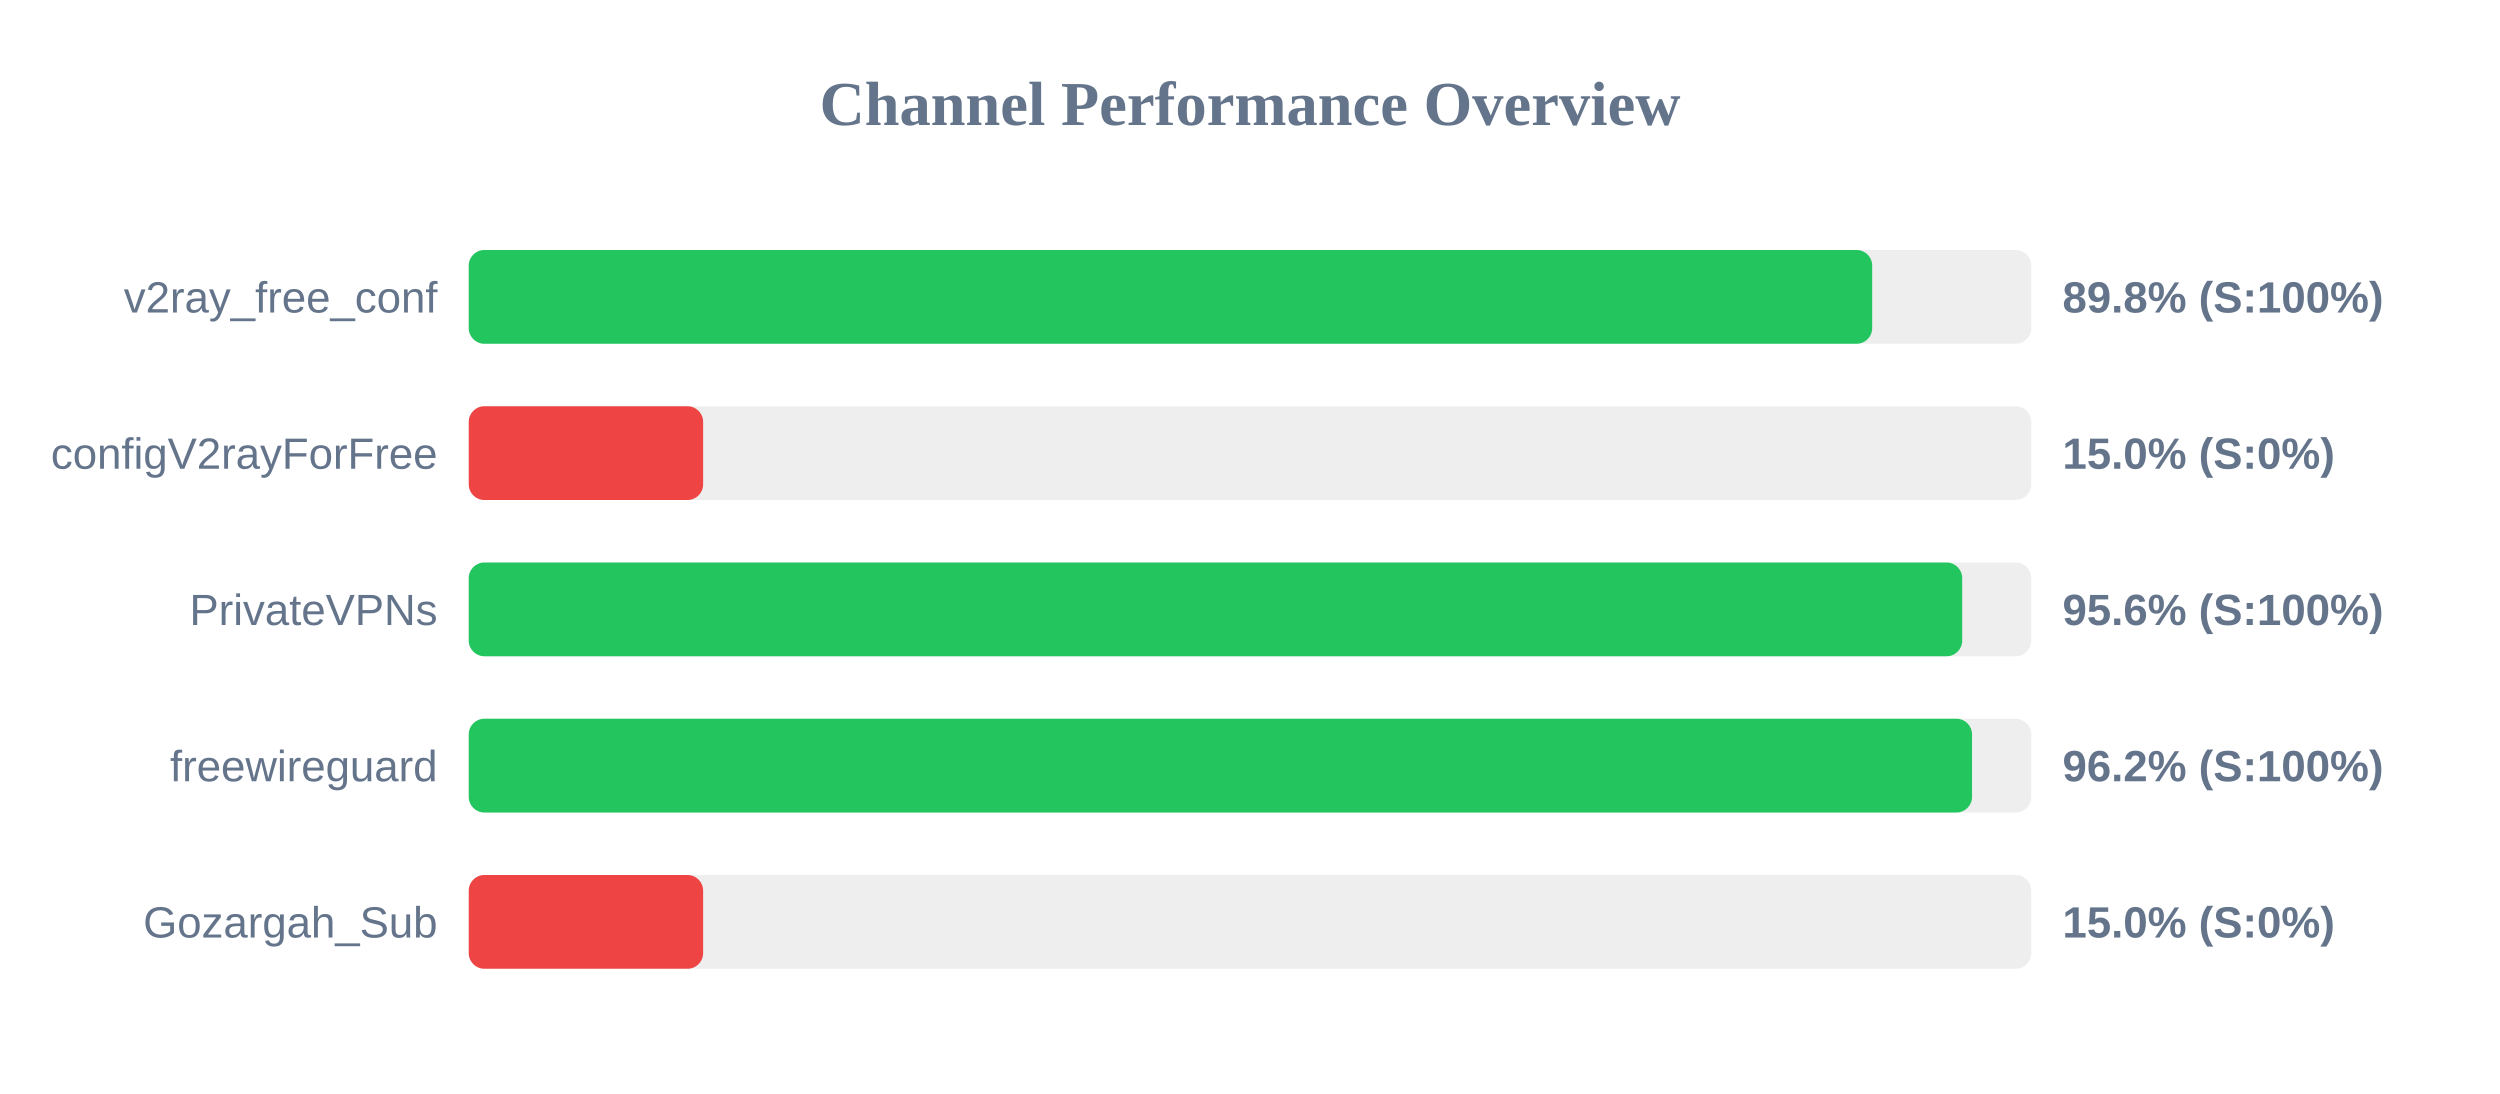
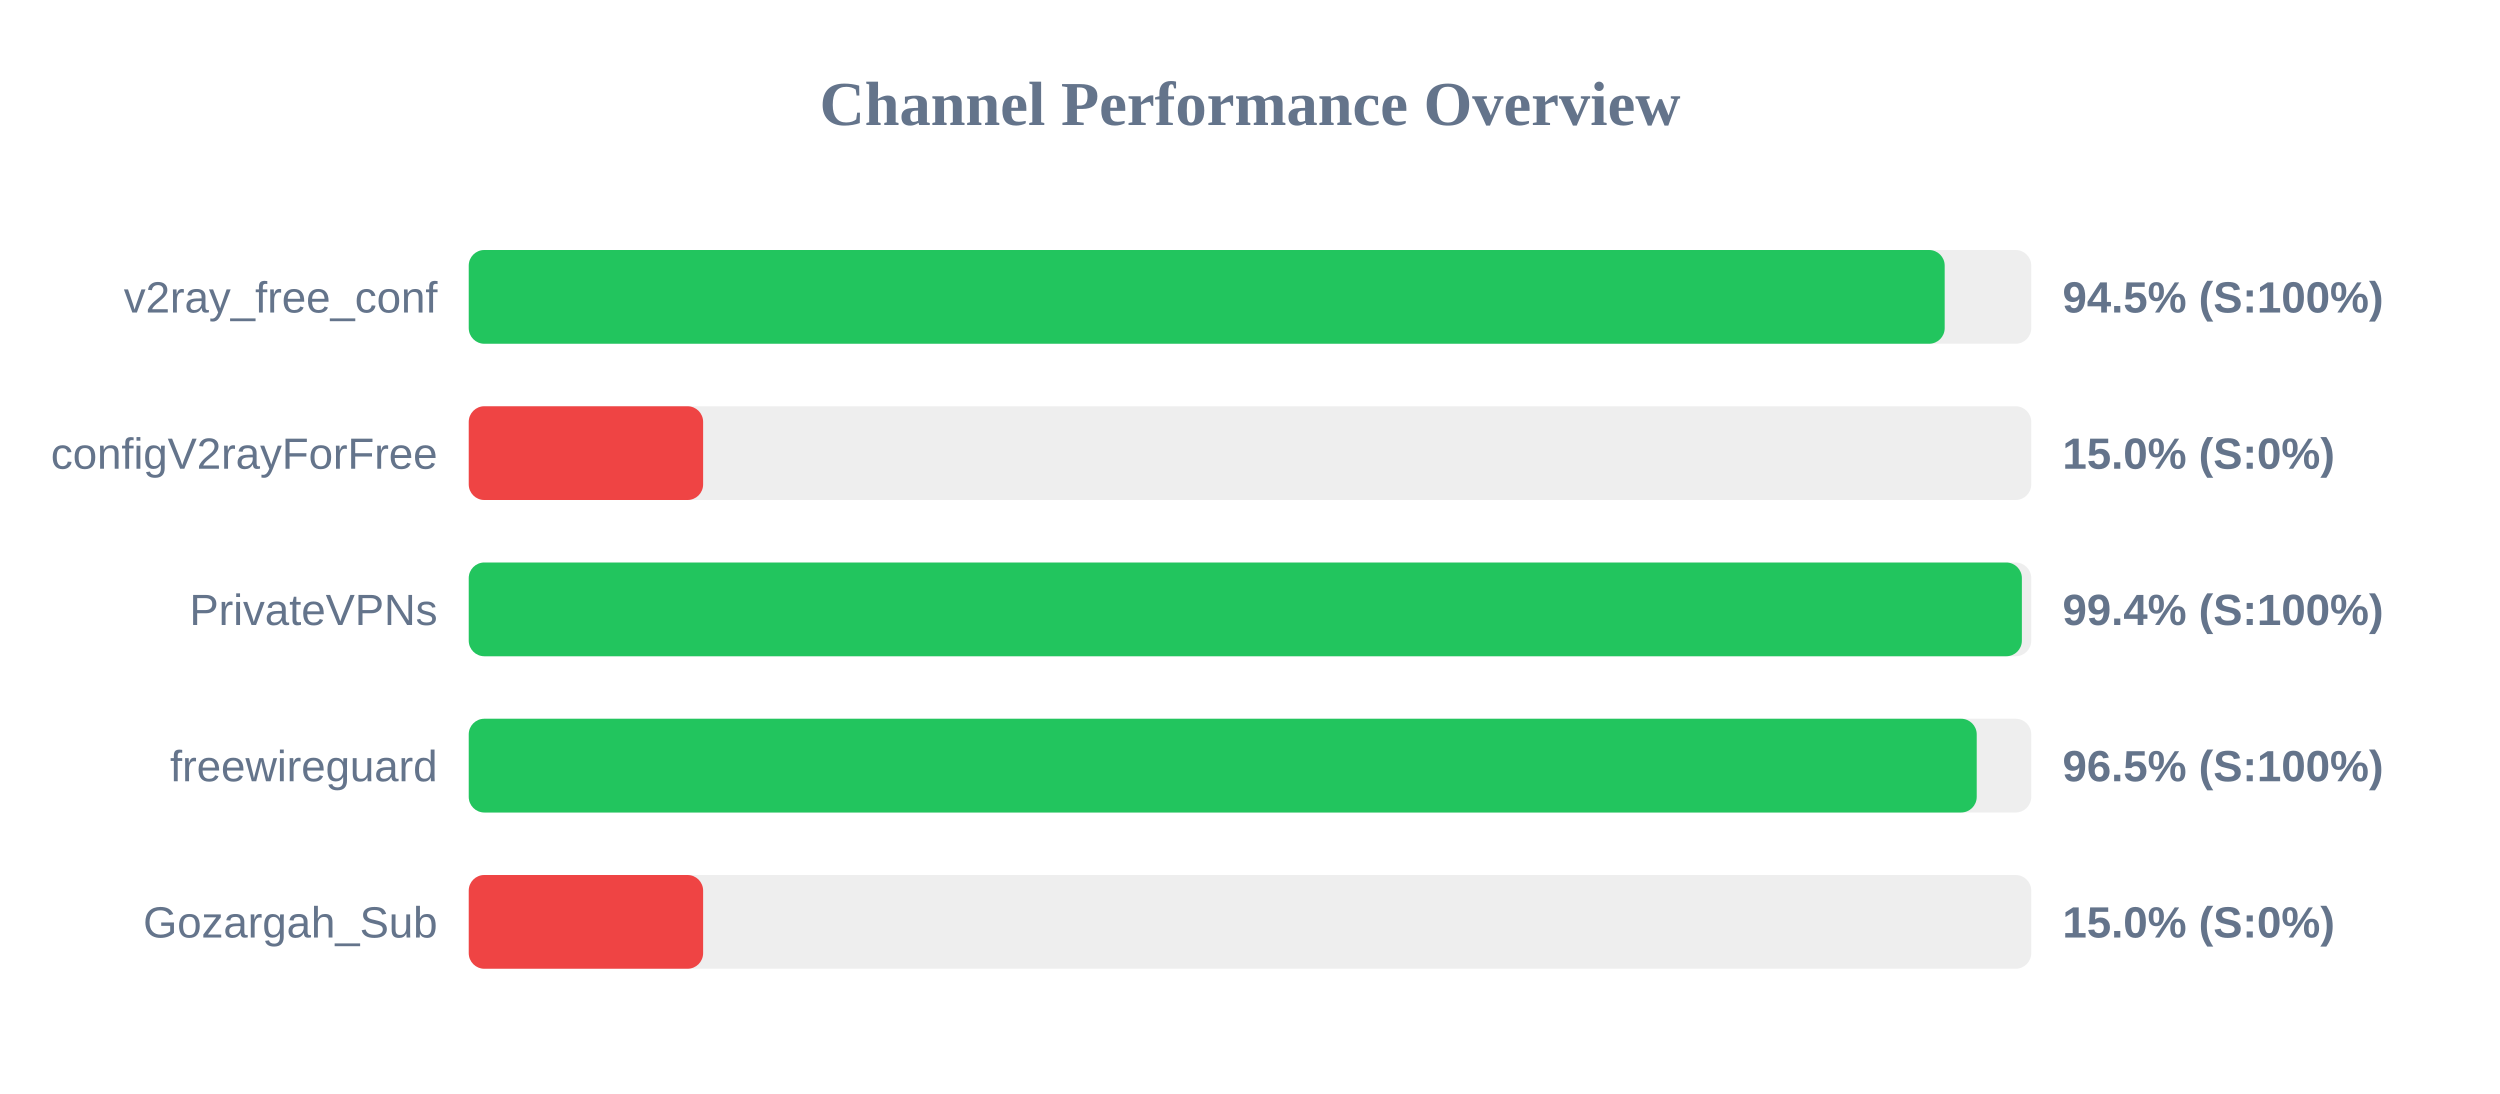
<svg xmlns="http://www.w3.org/2000/svg" width="800" height="350" version="1.1">
  <style>
        .row { font: 14px Arial; fill: #64748b; }
        .score { font: bold 14px Arial; fill: #64748b; }
    </style>
  <text x="400" y="40" text-anchor="middle" font-size="20px" font-weight="bold" fill="#64748b">Channel Performance Overview</text>
  <rect x="150" y="80" width="500" height="30" fill="#eee" rx="5" />
-   <rect x="150" y="80" width="449.1" height="30" fill="#22c55e" rx="5" />
+   <rect x="150" y="80" width="472.3" height="30" fill="#22c55e" rx="5" />
  <text x="140" y="100" text-anchor="end" class="row">v2ray_free_conf</text>
-   <text x="660" y="100" text-anchor="start" class="score">89.8% (S:100%)</text>
+   <text x="660" y="100" text-anchor="start" class="score">94.5% (S:100%)</text>
  <rect x="150" y="130" width="500" height="30" fill="#eee" rx="5" />
  <rect x="150" y="130" width="75.0" height="30" fill="#ef4444" rx="5" />
  <text x="140" y="150" text-anchor="end" class="row">configV2rayForFree</text>
  <text x="660" y="150" text-anchor="start" class="score">15.0% (S:0%)</text>
  <rect x="150" y="180" width="500" height="30" fill="#eee" rx="5" />
-   <rect x="150" y="180" width="477.9" height="30" fill="#22c55e" rx="5" />
+   <rect x="150" y="180" width="497.0" height="30" fill="#22c55e" rx="5" />
  <text x="140" y="200" text-anchor="end" class="row">PrivateVPNs</text>
-   <text x="660" y="200" text-anchor="start" class="score">95.6% (S:100%)</text>
+   <text x="660" y="200" text-anchor="start" class="score">99.4% (S:100%)</text>
  <rect x="150" y="230" width="500" height="30" fill="#eee" rx="5" />
-   <rect x="150" y="230" width="481.05" height="30" fill="#22c55e" rx="5" />
+   <rect x="150" y="230" width="482.55" height="30" fill="#22c55e" rx="5" />
  <text x="140" y="250" text-anchor="end" class="row">freewireguard</text>
-   <text x="660" y="250" text-anchor="start" class="score">96.2% (S:100%)</text>
+   <text x="660" y="250" text-anchor="start" class="score">96.5% (S:100%)</text>
  <rect x="150" y="280" width="500" height="30" fill="#eee" rx="5" />
  <rect x="150" y="280" width="75.0" height="30" fill="#ef4444" rx="5" />
  <text x="140" y="300" text-anchor="end" class="row">Gozargah_Sub</text>
  <text x="660" y="300" text-anchor="start" class="score">15.0% (S:0%)</text>
</svg>
